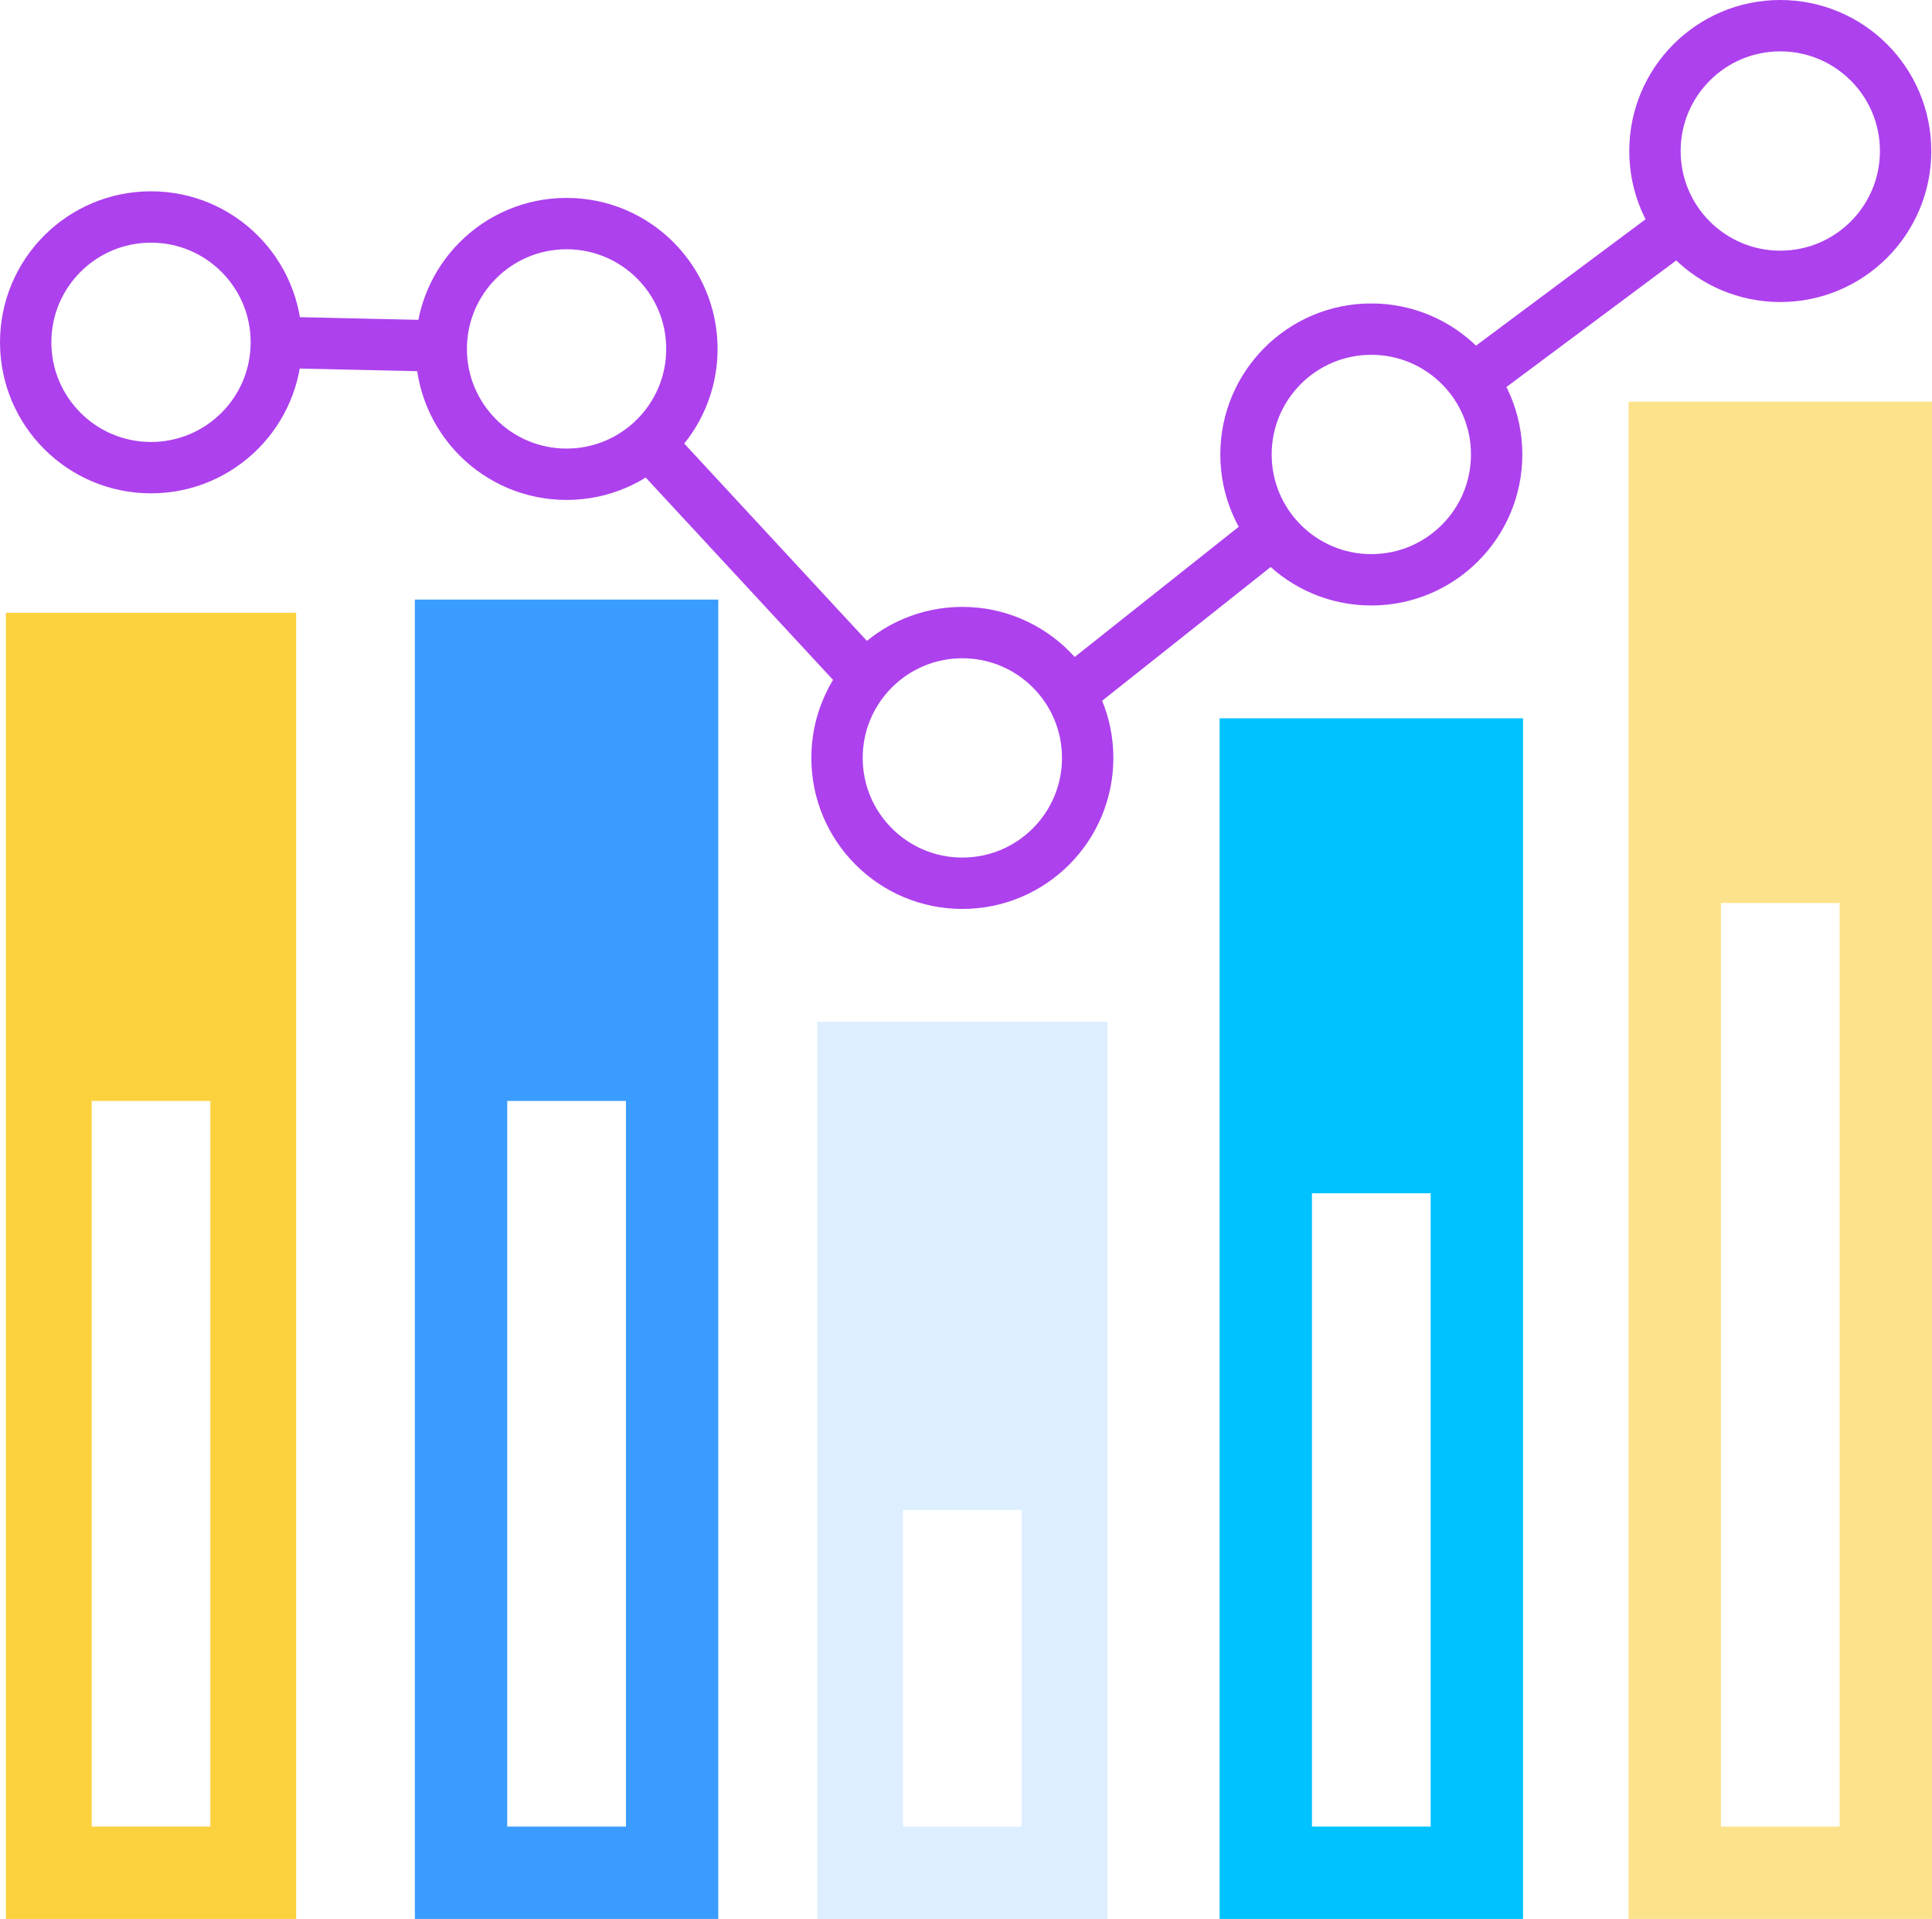
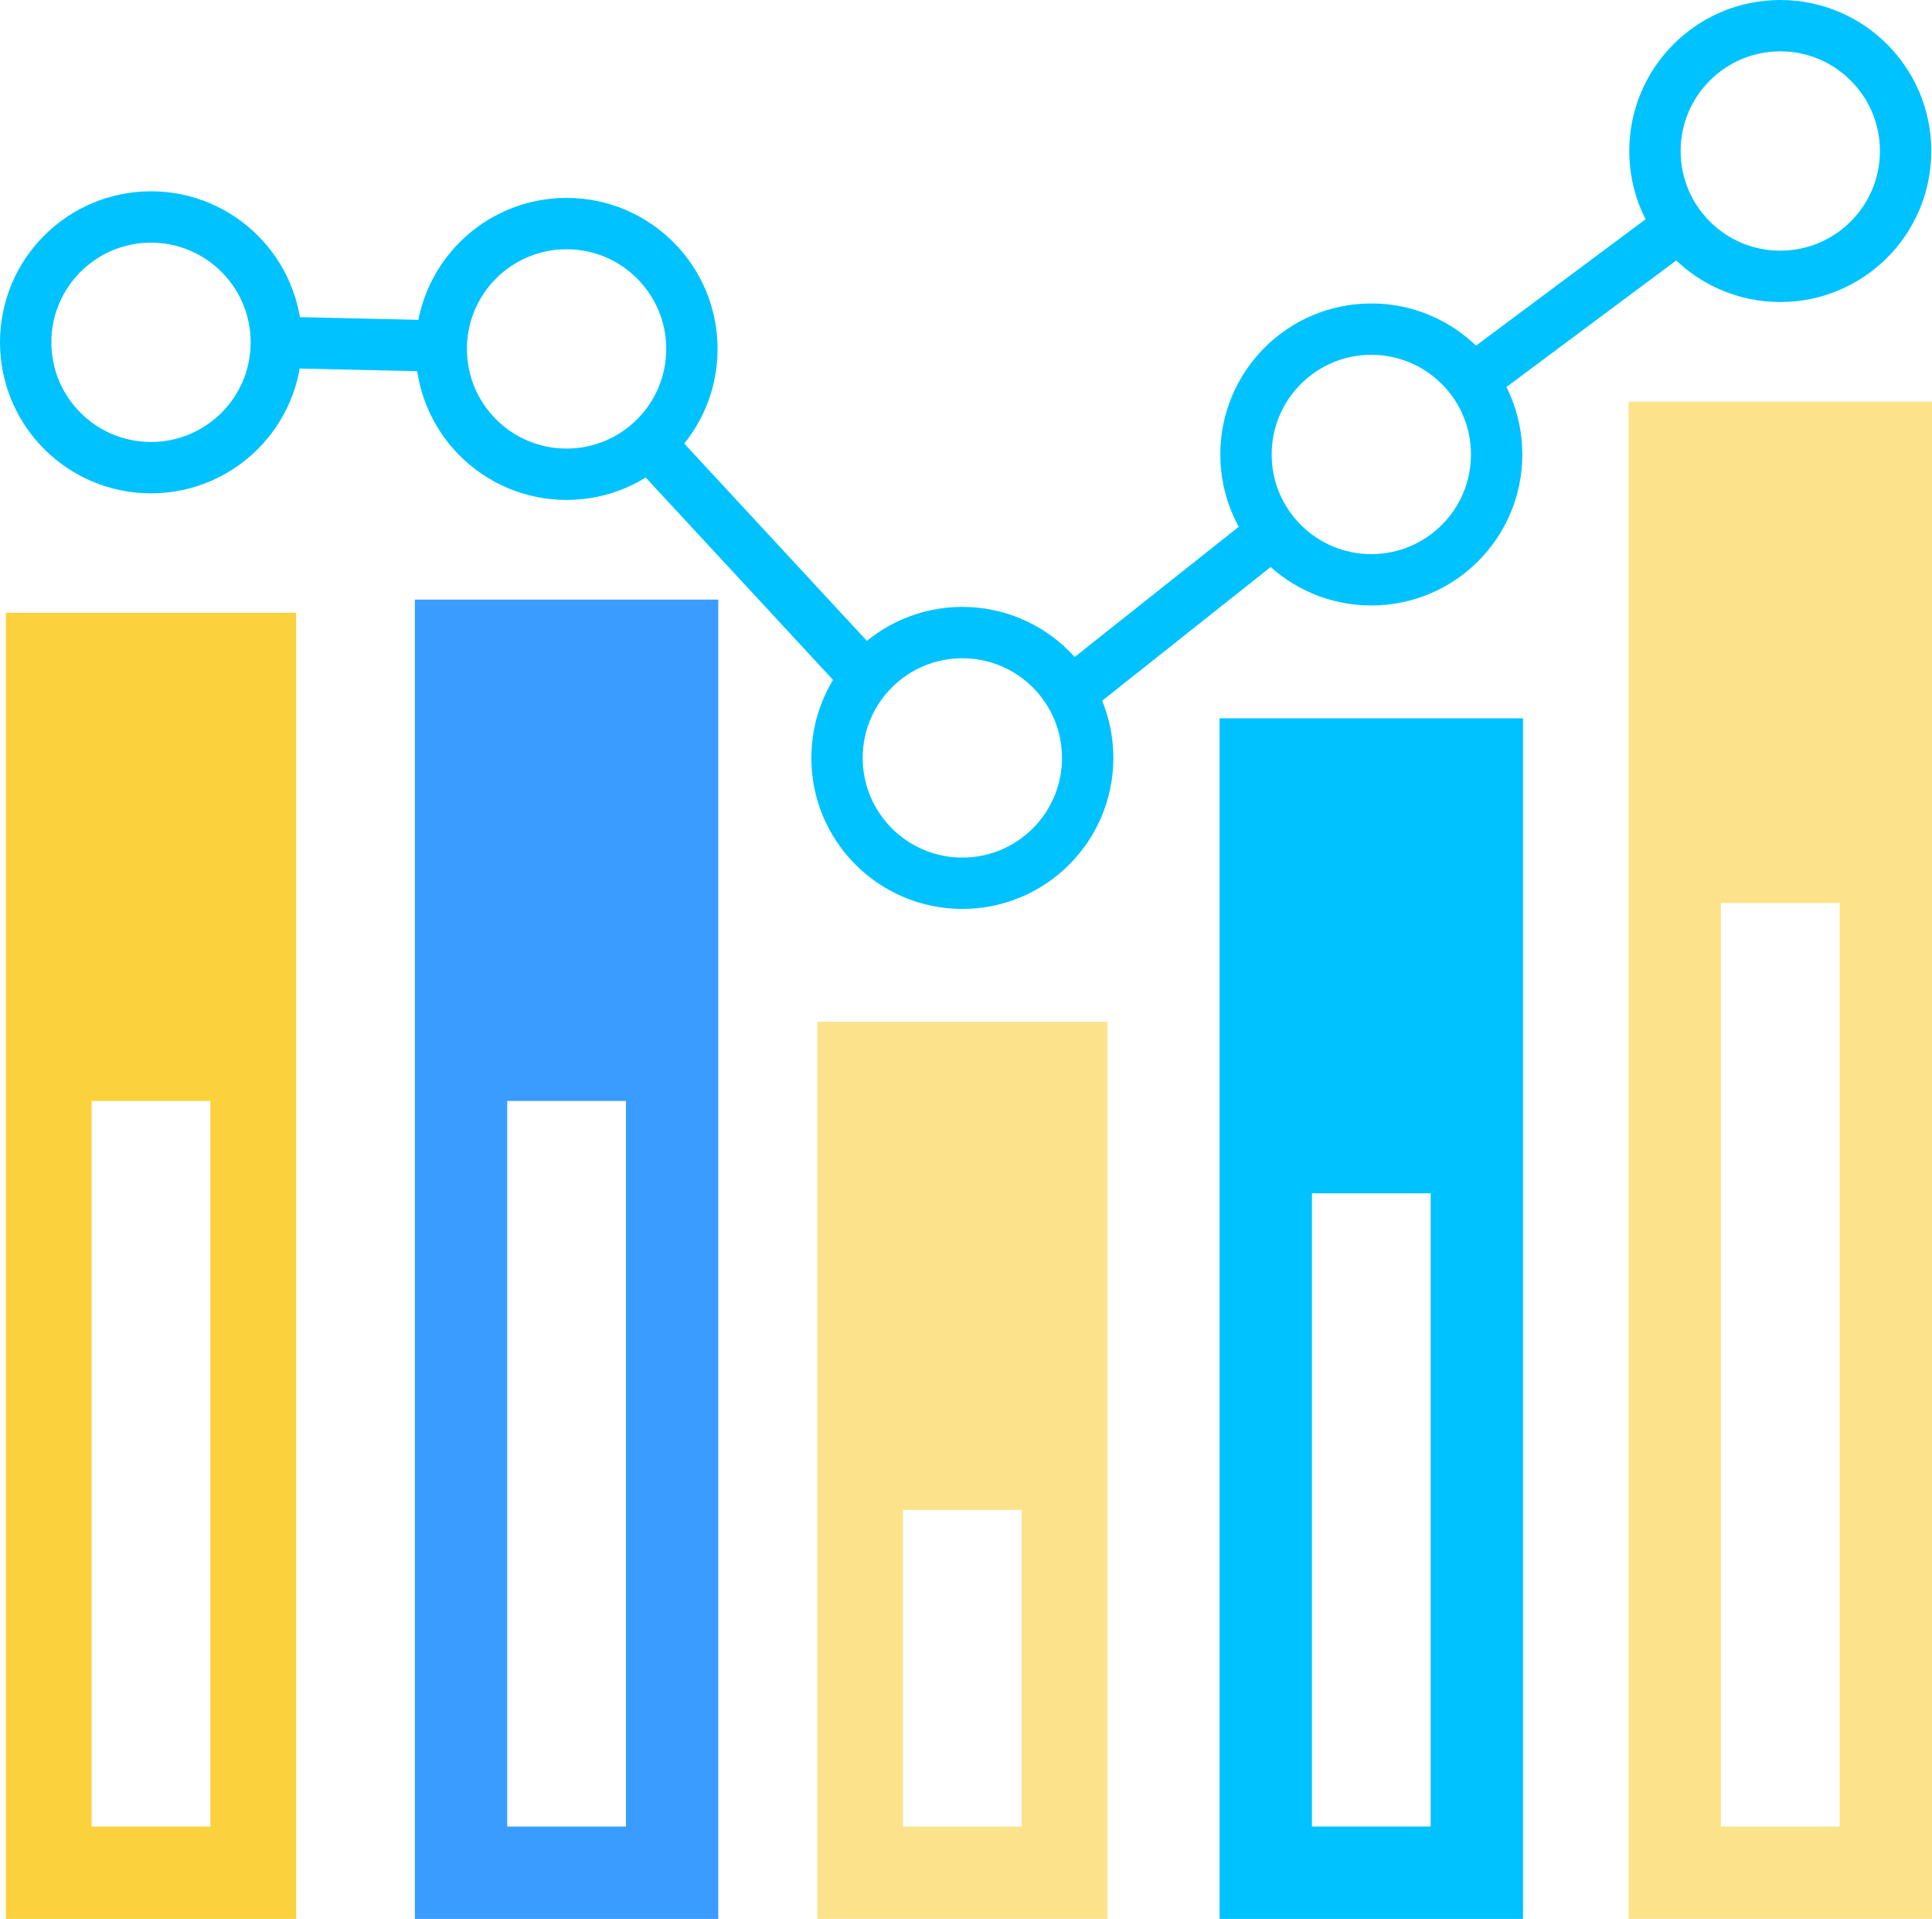
<svg xmlns="http://www.w3.org/2000/svg" xml:space="preserve" width="159.236mm" height="158.148mm" version="1.1" style="shape-rendering:geometricPrecision; text-rendering:geometricPrecision; image-rendering:optimizeQuality; fill-rule:evenodd; clip-rule:evenodd" viewBox="0 0 15875.15 15766.71">
  <defs>
    <style type="text/css">
   
-     .str0 {stroke:#AD41ED;stroke-width:422.04;stroke-miterlimit:22.926}
+     .str0 {stroke:#00C2FF;stroke-width:422.04;stroke-miterlimit:22.926}
    .fil0 {fill:none}
    .fil5 {fill:#fce38b}
    .fil4 {fill:#00C2FF}
    .fil1 {fill:#FBD13E}
-     .fil3 {fill:#dceeff}
+     .fil3 {fill:#fce38b}
    .fil2 {fill:#3B9CFF}
   
  </style>
  </defs>
  <g id="Layer_x0020_1">
    <g id="_1607154350640">
      <path class="fil0 str0" d="M2270.64 2812.64l1355.36 30.57m8472.62 281.92l1703.65 -1269.57m-5010.87 3842.91l1669.52 -1324.76m-5127.95 -731.24l1783.09 1926m-5875.23 -3785.63c568.77,0 1029.81,461.04 1029.81,1029.8 0,568.76 -461.04,1029.8 -1029.81,1029.8 -568.76,0 -1029.8,-461.04 -1029.8,-1029.8 0,-568.76 461.04,-1029.8 1029.8,-1029.8zm13387.7 -1571.82c568.76,0 1029.8,461.05 1029.8,1029.81 0,568.76 -461.04,1029.8 -1029.8,1029.8 -568.77,0 -1029.81,-461.04 -1029.81,-1029.8 0,-568.76 461.04,-1029.81 1029.81,-1029.81zm-3360.48 2493.25c568.77,0 1029.81,461.04 1029.81,1029.81 0,568.76 -461.04,1029.8 -1029.81,1029.8 -568.76,0 -1029.8,-461.04 -1029.8,-1029.8 0,-568.77 461.04,-1029.81 1029.8,-1029.81zm-3360.47 2493.25c568.76,0 1029.8,461.04 1029.8,1029.8 0,568.77 -461.04,1029.81 -1029.8,1029.81 -568.76,0 -1029.8,-461.04 -1029.8,-1029.81 0,-568.76 461.04,-1029.8 1029.8,-1029.8zm-3252.06 -3360.47c568.76,0 1029.8,461.04 1029.8,1029.8 0,568.76 -461.04,1029.8 -1029.8,1029.8 -568.77,0 -1029.81,-461.04 -1029.81,-1029.8 0,-568.76 461.04,-1029.8 1029.81,-1029.8z" />
      <path class="fil1" d="M48.41 5034.91l2384.88 0 0 10731.8 -2384.88 0 0 -10731.8zm704.62 4010.89l975.63 0 0 5962.09 -975.63 0 0 -5962.09z" />
      <path class="fil2" d="M3408.88 4926.5l2493.25 0 0 10840.21 -2493.25 0 0 -10840.21zm758.83 4119.3l975.64 0 0 5962.09 -975.64 0 0 -5962.09z" />
      <path class="fil3" d="M6715.16 8395.38l2384.83 0 0 7371.33 -2384.83 0 0 -7371.33zm704.61 4010.85l975.6 0 0 2601.66 -975.6 0 0 -2601.66z" />
      <path class="fil4" d="M10021.43 5902.09l2493.25 0 0 9864.62 -2493.25 0 0 -9864.62zm758.83 3902.49l975.59 0 0 5203.3 -975.59 0 0 -5203.3z" />
      <path class="fil5" d="M13381.9 3300.45l2493.25 0 0 12466.26 -2493.25 0 0 -12466.26zm758.83 4119.3l975.59 0 0 7588.14 -975.59 0 0 -7588.14z" />
    </g>
  </g>
</svg>
